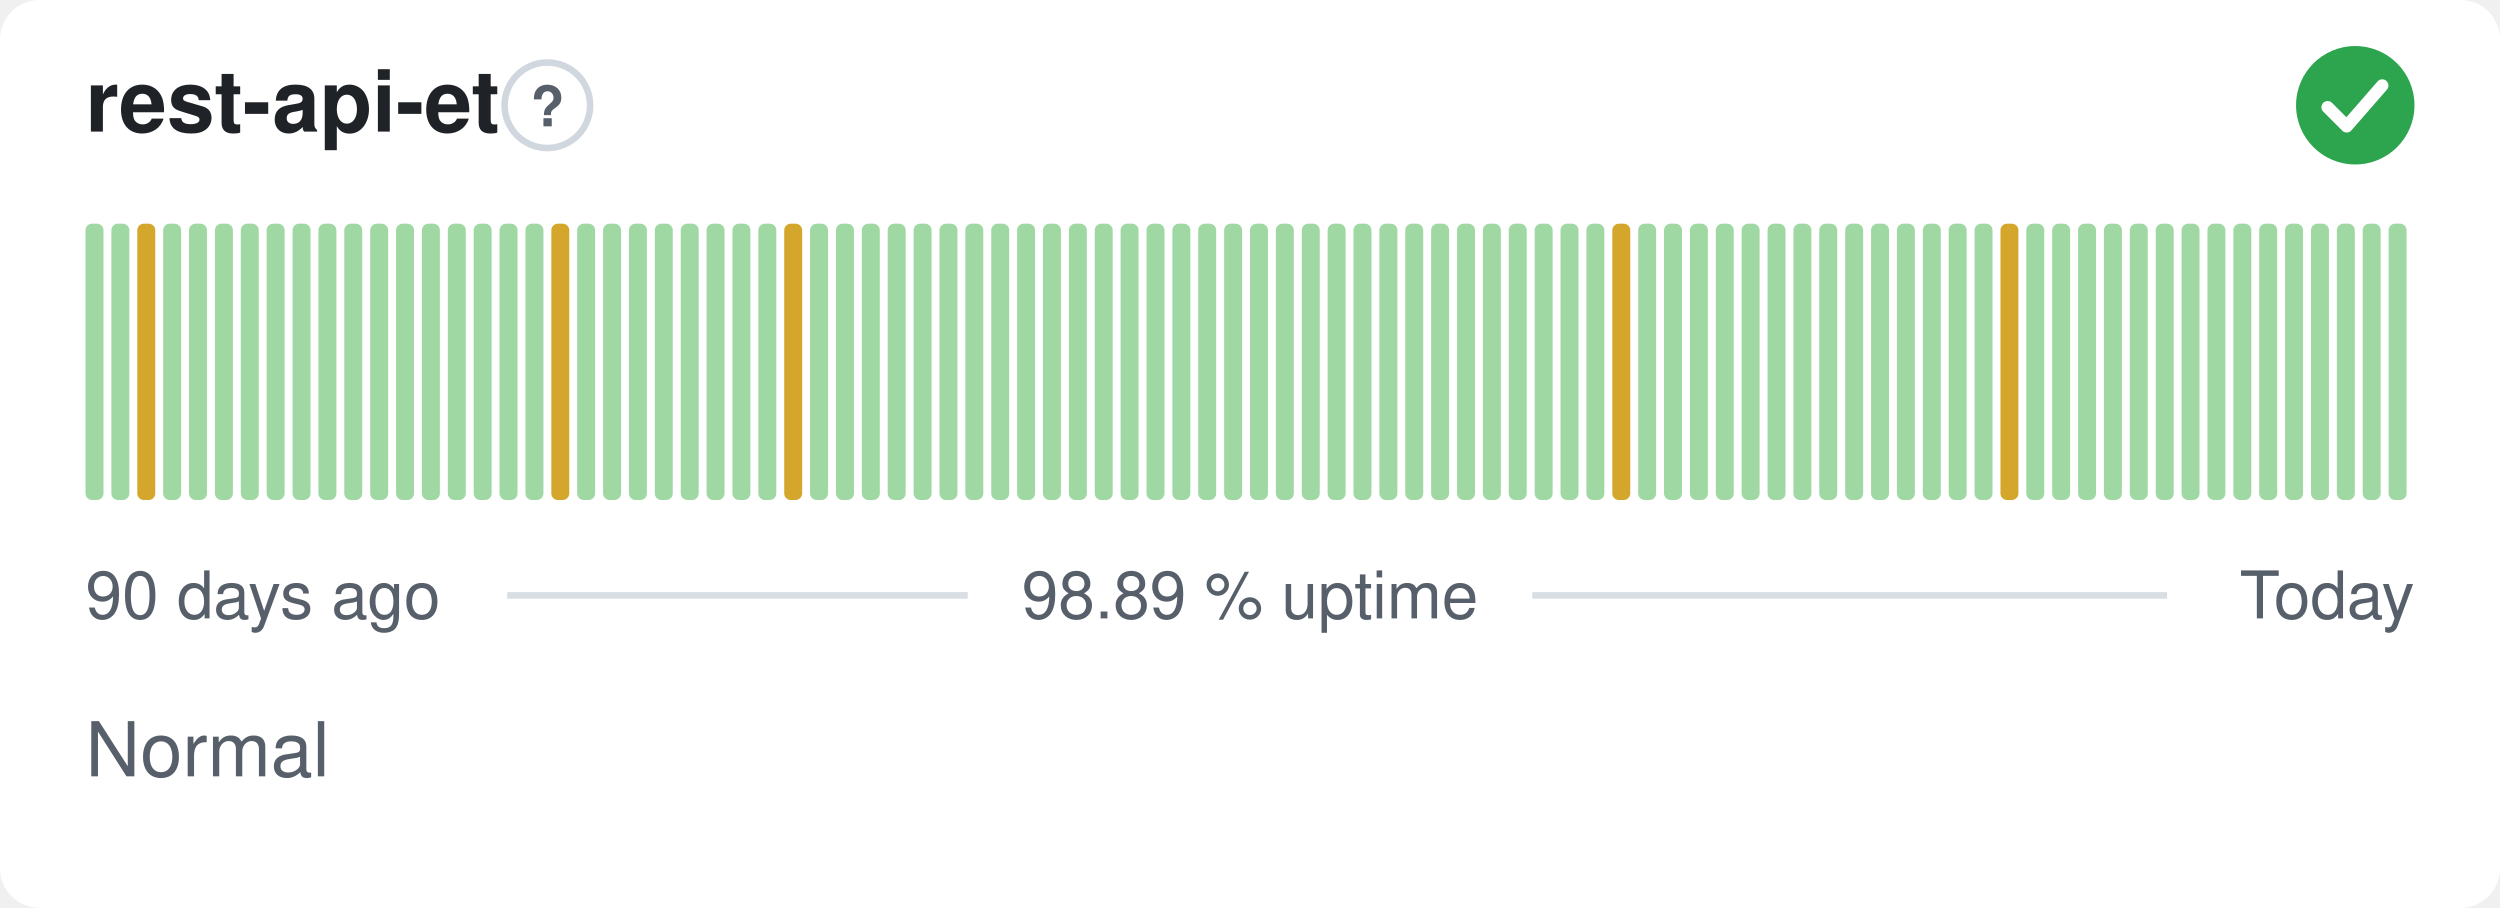
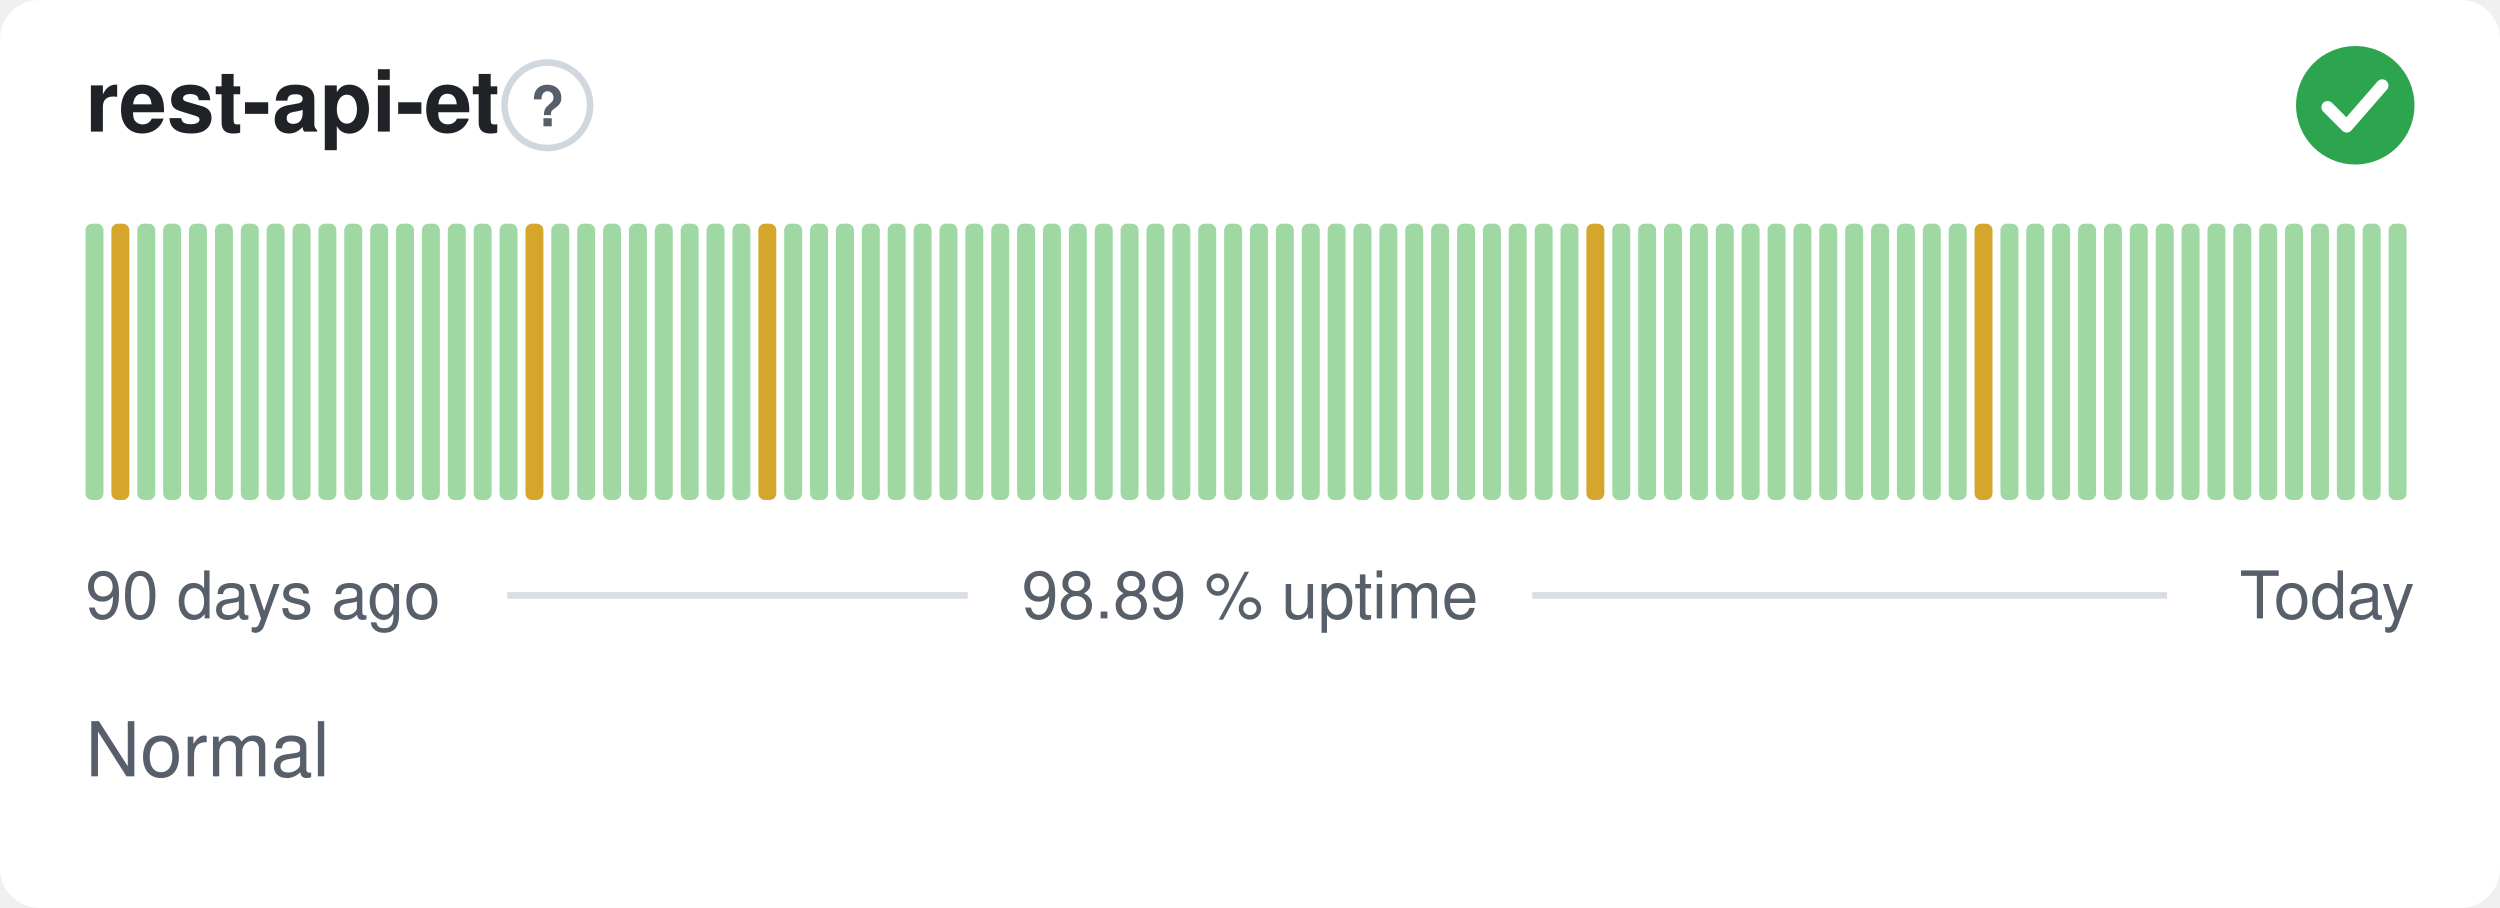
<svg xmlns="http://www.w3.org/2000/svg" width="380" height="138" viewBox="0 0 380 138" role="img" aria-label="rest-api-et: Normal, 98.89 % uptime over the last 90 days" font-family="-apple-system,BlinkMacSystemFont,'Segoe UI',Helvetica,Arial,sans-serif">
  <style>
    @media (prefers-color-scheme: dark) {
      .bg { fill: #0d1117 }
      .title { fill: #e6edf3 }
      .muted { fill: #8b949e }
      .hint { stroke: #30363d }
      .rule { stroke: #30363d }
      .nodata { fill: #21262d }
    }
  </style>
  <rect class="bg" width="380" height="138" rx="6" fill="#ffffff" />
  <text class="title" x="13" y="20" font-size="13" font-weight="600" fill="#1f2328">rest-api-et</text>
  <circle class="hint" cx="83.2" cy="16" r="6.5" fill="none" stroke="#d0d7de" stroke-width="1" />
  <text class="muted" x="83.2" y="19.2" text-anchor="middle" font-size="8.5" font-weight="700" fill="#57606a">?</text>
  <circle cx="358" cy="16" r="9" fill="#2da44e" />
  <path d="M353.80 16.30l2.90 2.90 5.40 -6.20" fill="none" stroke="#fff" stroke-width="1.89" stroke-linecap="round" stroke-linejoin="round" />
  <rect x="13.00" y="34.00" width="2.73" height="42.00" rx="1" fill="#9fd8a3" />
-   <rect x="16.93" y="34.00" width="2.73" height="42.00" rx="1" fill="#9fd8a3" />
-   <rect x="20.87" y="34.00" width="2.73" height="42.00" rx="1" fill="#d4a72c" />
+   <rect x="16.93" y="34.00" width="2.73" height="42.00" rx="1" fill="#d4a72c" />
+   <rect x="20.87" y="34.00" width="2.73" height="42.00" rx="1" fill="#9fd8a3" />
  <rect x="24.80" y="34.00" width="2.73" height="42.00" rx="1" fill="#9fd8a3" />
  <rect x="28.73" y="34.00" width="2.73" height="42.00" rx="1" fill="#9fd8a3" />
  <rect x="32.67" y="34.00" width="2.73" height="42.00" rx="1" fill="#9fd8a3" />
  <rect x="36.60" y="34.00" width="2.73" height="42.00" rx="1" fill="#9fd8a3" />
  <rect x="40.53" y="34.00" width="2.73" height="42.00" rx="1" fill="#9fd8a3" />
  <rect x="44.47" y="34.00" width="2.73" height="42.00" rx="1" fill="#9fd8a3" />
  <rect x="48.40" y="34.00" width="2.73" height="42.00" rx="1" fill="#9fd8a3" />
  <rect x="52.33" y="34.00" width="2.73" height="42.00" rx="1" fill="#9fd8a3" />
  <rect x="56.27" y="34.00" width="2.73" height="42.00" rx="1" fill="#9fd8a3" />
  <rect x="60.20" y="34.00" width="2.73" height="42.00" rx="1" fill="#9fd8a3" />
  <rect x="64.13" y="34.00" width="2.73" height="42.00" rx="1" fill="#9fd8a3" />
  <rect x="68.07" y="34.00" width="2.73" height="42.00" rx="1" fill="#9fd8a3" />
  <rect x="72.00" y="34.00" width="2.73" height="42.00" rx="1" fill="#9fd8a3" />
  <rect x="75.93" y="34.00" width="2.73" height="42.00" rx="1" fill="#9fd8a3" />
-   <rect x="79.87" y="34.00" width="2.73" height="42.00" rx="1" fill="#9fd8a3" />
-   <rect x="83.80" y="34.00" width="2.73" height="42.00" rx="1" fill="#d4a72c" />
+   <rect x="79.87" y="34.00" width="2.73" height="42.00" rx="1" fill="#d4a72c" />
+   <rect x="83.80" y="34.00" width="2.73" height="42.00" rx="1" fill="#9fd8a3" />
  <rect x="87.73" y="34.00" width="2.73" height="42.00" rx="1" fill="#9fd8a3" />
  <rect x="91.67" y="34.00" width="2.73" height="42.00" rx="1" fill="#9fd8a3" />
  <rect x="95.60" y="34.00" width="2.73" height="42.00" rx="1" fill="#9fd8a3" />
  <rect x="99.53" y="34.00" width="2.73" height="42.00" rx="1" fill="#9fd8a3" />
  <rect x="103.47" y="34.00" width="2.73" height="42.00" rx="1" fill="#9fd8a3" />
  <rect x="107.40" y="34.00" width="2.73" height="42.00" rx="1" fill="#9fd8a3" />
  <rect x="111.33" y="34.00" width="2.73" height="42.00" rx="1" fill="#9fd8a3" />
-   <rect x="115.27" y="34.00" width="2.73" height="42.00" rx="1" fill="#9fd8a3" />
-   <rect x="119.20" y="34.00" width="2.73" height="42.00" rx="1" fill="#d4a72c" />
+   <rect x="115.27" y="34.00" width="2.73" height="42.00" rx="1" fill="#d4a72c" />
+   <rect x="119.20" y="34.00" width="2.73" height="42.00" rx="1" fill="#9fd8a3" />
  <rect x="123.13" y="34.00" width="2.73" height="42.00" rx="1" fill="#9fd8a3" />
  <rect x="127.07" y="34.00" width="2.73" height="42.00" rx="1" fill="#9fd8a3" />
  <rect x="131.00" y="34.00" width="2.73" height="42.00" rx="1" fill="#9fd8a3" />
  <rect x="134.93" y="34.00" width="2.73" height="42.00" rx="1" fill="#9fd8a3" />
  <rect x="138.87" y="34.00" width="2.73" height="42.00" rx="1" fill="#9fd8a3" />
  <rect x="142.80" y="34.00" width="2.73" height="42.00" rx="1" fill="#9fd8a3" />
  <rect x="146.73" y="34.00" width="2.73" height="42.00" rx="1" fill="#9fd8a3" />
  <rect x="150.67" y="34.00" width="2.73" height="42.00" rx="1" fill="#9fd8a3" />
  <rect x="154.60" y="34.00" width="2.73" height="42.00" rx="1" fill="#9fd8a3" />
  <rect x="158.53" y="34.00" width="2.73" height="42.00" rx="1" fill="#9fd8a3" />
  <rect x="162.47" y="34.00" width="2.73" height="42.00" rx="1" fill="#9fd8a3" />
  <rect x="166.40" y="34.00" width="2.73" height="42.00" rx="1" fill="#9fd8a3" />
  <rect x="170.33" y="34.00" width="2.73" height="42.00" rx="1" fill="#9fd8a3" />
  <rect x="174.27" y="34.00" width="2.73" height="42.00" rx="1" fill="#9fd8a3" />
  <rect x="178.20" y="34.00" width="2.73" height="42.00" rx="1" fill="#9fd8a3" />
  <rect x="182.13" y="34.00" width="2.73" height="42.00" rx="1" fill="#9fd8a3" />
  <rect x="186.07" y="34.00" width="2.73" height="42.00" rx="1" fill="#9fd8a3" />
  <rect x="190.00" y="34.00" width="2.73" height="42.00" rx="1" fill="#9fd8a3" />
  <rect x="193.93" y="34.00" width="2.73" height="42.00" rx="1" fill="#9fd8a3" />
  <rect x="197.87" y="34.00" width="2.73" height="42.00" rx="1" fill="#9fd8a3" />
  <rect x="201.80" y="34.00" width="2.73" height="42.00" rx="1" fill="#9fd8a3" />
  <rect x="205.73" y="34.00" width="2.73" height="42.00" rx="1" fill="#9fd8a3" />
  <rect x="209.67" y="34.00" width="2.73" height="42.00" rx="1" fill="#9fd8a3" />
  <rect x="213.60" y="34.00" width="2.73" height="42.00" rx="1" fill="#9fd8a3" />
  <rect x="217.53" y="34.00" width="2.73" height="42.00" rx="1" fill="#9fd8a3" />
  <rect x="221.47" y="34.00" width="2.73" height="42.00" rx="1" fill="#9fd8a3" />
  <rect x="225.40" y="34.00" width="2.73" height="42.00" rx="1" fill="#9fd8a3" />
  <rect x="229.33" y="34.00" width="2.73" height="42.00" rx="1" fill="#9fd8a3" />
  <rect x="233.27" y="34.00" width="2.73" height="42.00" rx="1" fill="#9fd8a3" />
  <rect x="237.20" y="34.00" width="2.73" height="42.00" rx="1" fill="#9fd8a3" />
-   <rect x="241.13" y="34.00" width="2.73" height="42.00" rx="1" fill="#9fd8a3" />
-   <rect x="245.07" y="34.00" width="2.73" height="42.00" rx="1" fill="#d4a72c" />
+   <rect x="241.13" y="34.00" width="2.73" height="42.00" rx="1" fill="#d4a72c" />
+   <rect x="245.07" y="34.00" width="2.73" height="42.00" rx="1" fill="#9fd8a3" />
  <rect x="249.00" y="34.00" width="2.73" height="42.00" rx="1" fill="#9fd8a3" />
  <rect x="252.93" y="34.00" width="2.73" height="42.00" rx="1" fill="#9fd8a3" />
  <rect x="256.87" y="34.00" width="2.73" height="42.00" rx="1" fill="#9fd8a3" />
  <rect x="260.80" y="34.00" width="2.73" height="42.00" rx="1" fill="#9fd8a3" />
  <rect x="264.73" y="34.00" width="2.73" height="42.00" rx="1" fill="#9fd8a3" />
  <rect x="268.67" y="34.00" width="2.73" height="42.00" rx="1" fill="#9fd8a3" />
  <rect x="272.60" y="34.00" width="2.73" height="42.00" rx="1" fill="#9fd8a3" />
  <rect x="276.53" y="34.00" width="2.73" height="42.00" rx="1" fill="#9fd8a3" />
  <rect x="280.47" y="34.00" width="2.73" height="42.00" rx="1" fill="#9fd8a3" />
  <rect x="284.40" y="34.00" width="2.73" height="42.00" rx="1" fill="#9fd8a3" />
  <rect x="288.33" y="34.00" width="2.73" height="42.00" rx="1" fill="#9fd8a3" />
  <rect x="292.27" y="34.00" width="2.73" height="42.00" rx="1" fill="#9fd8a3" />
  <rect x="296.20" y="34.00" width="2.73" height="42.00" rx="1" fill="#9fd8a3" />
-   <rect x="300.13" y="34.00" width="2.73" height="42.00" rx="1" fill="#9fd8a3" />
-   <rect x="304.07" y="34.00" width="2.73" height="42.00" rx="1" fill="#d4a72c" />
+   <rect x="300.13" y="34.00" width="2.73" height="42.00" rx="1" fill="#d4a72c" />
+   <rect x="304.07" y="34.00" width="2.73" height="42.00" rx="1" fill="#9fd8a3" />
  <rect x="308.00" y="34.00" width="2.73" height="42.00" rx="1" fill="#9fd8a3" />
  <rect x="311.93" y="34.00" width="2.73" height="42.00" rx="1" fill="#9fd8a3" />
  <rect x="315.87" y="34.00" width="2.73" height="42.00" rx="1" fill="#9fd8a3" />
  <rect x="319.80" y="34.00" width="2.73" height="42.00" rx="1" fill="#9fd8a3" />
  <rect x="323.73" y="34.00" width="2.73" height="42.00" rx="1" fill="#9fd8a3" />
  <rect x="327.67" y="34.00" width="2.73" height="42.00" rx="1" fill="#9fd8a3" />
  <rect x="331.60" y="34.00" width="2.73" height="42.00" rx="1" fill="#9fd8a3" />
  <rect x="335.53" y="34.00" width="2.73" height="42.00" rx="1" fill="#9fd8a3" />
  <rect x="339.47" y="34.00" width="2.73" height="42.00" rx="1" fill="#9fd8a3" />
  <rect x="343.40" y="34.00" width="2.73" height="42.00" rx="1" fill="#9fd8a3" />
  <rect x="347.33" y="34.00" width="2.73" height="42.00" rx="1" fill="#9fd8a3" />
  <rect x="351.27" y="34.00" width="2.73" height="42.00" rx="1" fill="#9fd8a3" />
  <rect x="355.20" y="34.00" width="2.73" height="42.00" rx="1" fill="#9fd8a3" />
  <rect x="359.13" y="34.00" width="2.73" height="42.00" rx="1" fill="#9fd8a3" />
  <rect x="363.07" y="34.00" width="2.73" height="42.00" rx="1" fill="#9fd8a3" />
  <text class="muted" x="13" y="94" font-size="10" fill="#57606a">90 days ago</text>
  <text class="muted" x="190" y="94" text-anchor="middle" font-size="10" fill="#57606a">98.89 % uptime</text>
  <text class="muted" x="367" y="94" text-anchor="end" font-size="10" fill="#57606a">Today</text>
  <line class="rule" x1="77.1" y1="90.5" x2="147.1" y2="90.5" stroke="#d8dee4" stroke-width="1" />
  <line class="rule" x1="232.9" y1="90.5" x2="329.4" y2="90.5" stroke="#d8dee4" stroke-width="1" />
  <text class="muted" x="13" y="118" font-size="11.5" fill="#57606a">Normal</text>
</svg>
